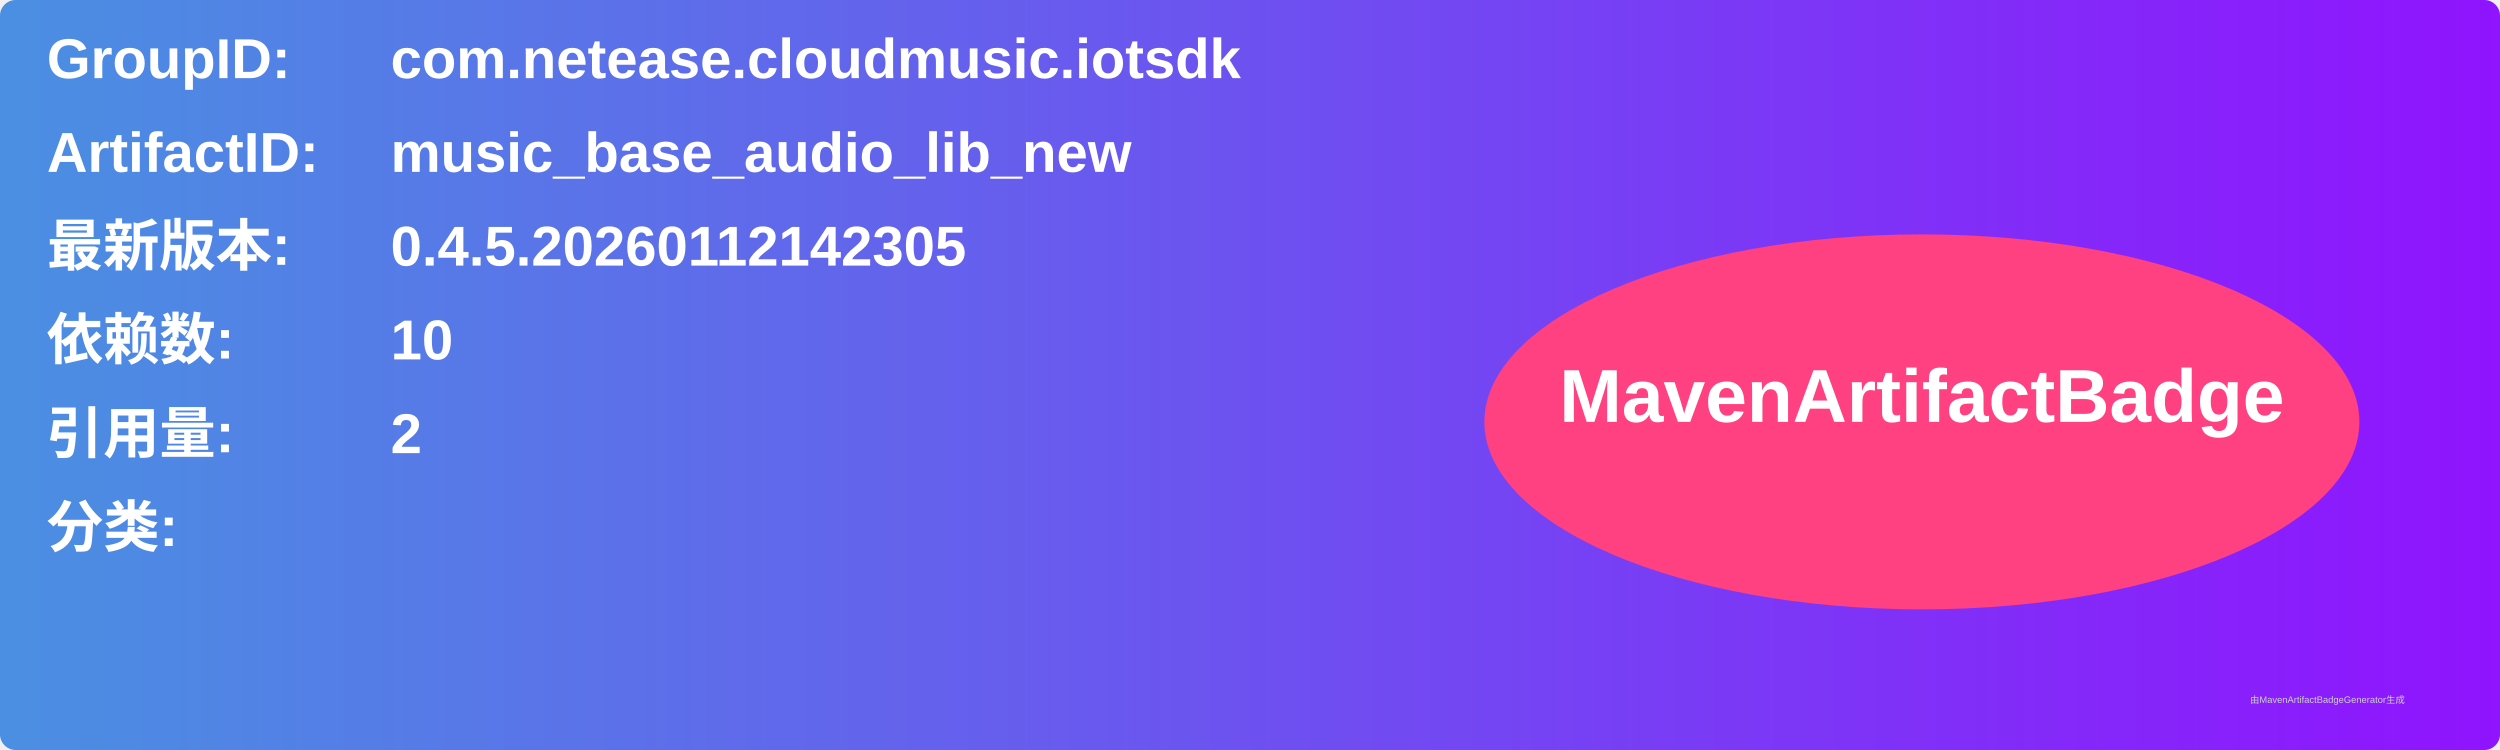
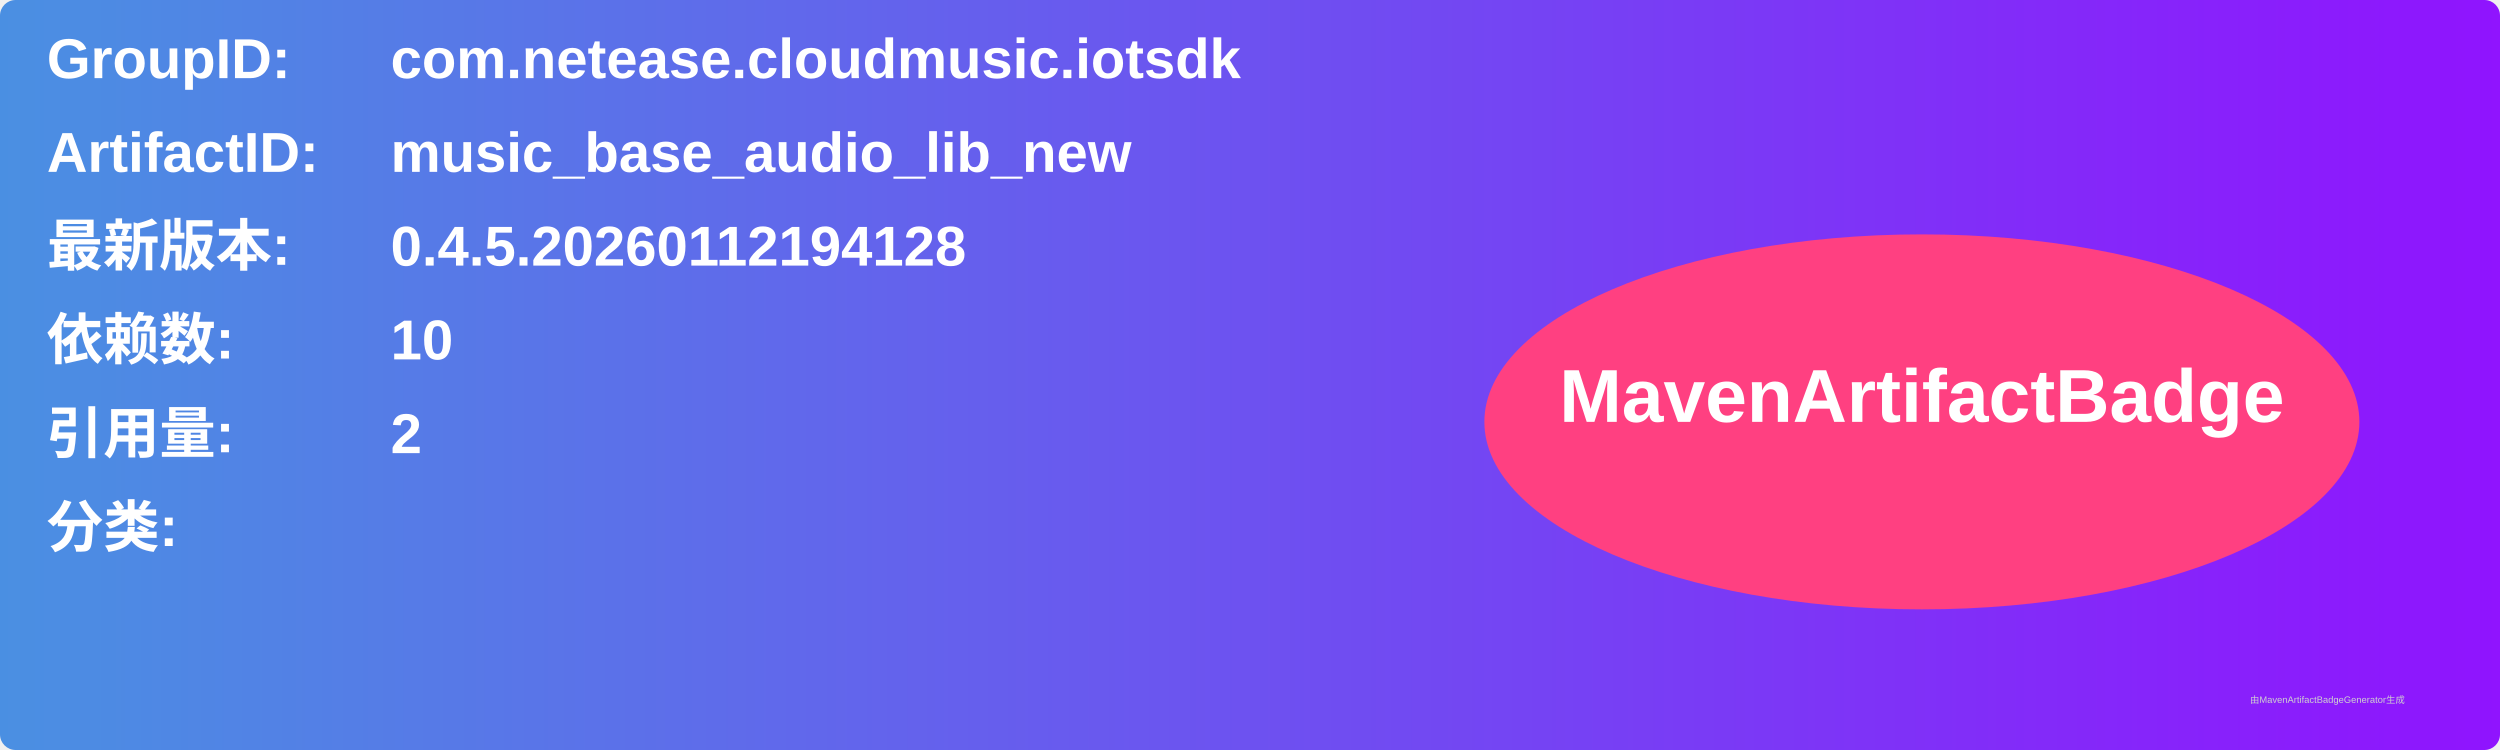
<svg xmlns="http://www.w3.org/2000/svg" width="800" height="240" viewBox="0 0 800 240">
  <linearGradient id="grad" x1="0%" y1="0%" x2="100%" y2="0%">
    <stop offset="0%" stop-color="#4a90e2" />
    <stop offset="100%" stop-color="#9013fe" />
  </linearGradient>
  <rect width="100%" height="100%" rx="5" ry="5" fill="url(#grad)" />
  <g transform="translate(15, 15)">
    <text x="0" y="10" font-family="Arial" font-size="18" fill="white" font-weight="bold" width="260">GroupID:</text>
    <text x="110" y="10" font-family="Arial" font-size="18" fill="white" font-weight="bold" width="460">com.netease.cloudmusic.iotsdk</text>
    <text x="0" y="40" font-family="Arial" font-size="18" fill="white" font-weight="bold" width="260">ArtifactID:</text>
    <text x="110" y="40" font-family="Arial" font-size="18" fill="white" font-weight="bold" width="460">music_base_audio_lib_new</text>
    <text x="0" y="70" font-family="Arial" font-size="18" fill="white" font-weight="bold">最新版本:</text>
    <text x="110" y="70" font-family="Arial" font-size="18" fill="white" font-weight="bold">
-       <tspan font-weight="bold">0.4.5.20260112142305</tspan>
+       <tspan font-weight="bold">0.4.5.20260112194128</tspan>
    </text>
    <text x="0" y="100" font-family="Arial" font-size="18" fill="white" font-weight="bold">依赖数: </text>
    <text x="110" y="100" font-family="Arial" font-size="18" fill="white">
      <tspan font-weight="bold">10</tspan>
    </text>
    <text x="0" y="130" font-family="Arial" font-size="18" fill="white" font-weight="bold">引用量: </text>
    <text x="110" y="130" font-family="Arial" font-size="18" fill="white">
      <tspan font-weight="bold">2</tspan>
    </text>
    <text x="0" y="160" font-family="Arial" font-size="18" fill="white" font-weight="bold">分类:</text>
    <text x="10" y="190" font-family="Arial" font-size="10" fill="white">
      <tspan font-weight="bold" />
    </text>
    <ellipse cx="600" cy="120" rx="140" ry="60" fill="#ff4081" />
    <text x="600" y="120" text-anchor="middle" font-family="Arial" font-size="24" fill="white" font-weight="bold">MavenArtifactBadge</text>
  </g>
  <text x="720" y="225" font-family="Arial" font-size="3" fill="#d0d0d0">由MavenArtifactBadgeGenerator生成</text>
</svg>
